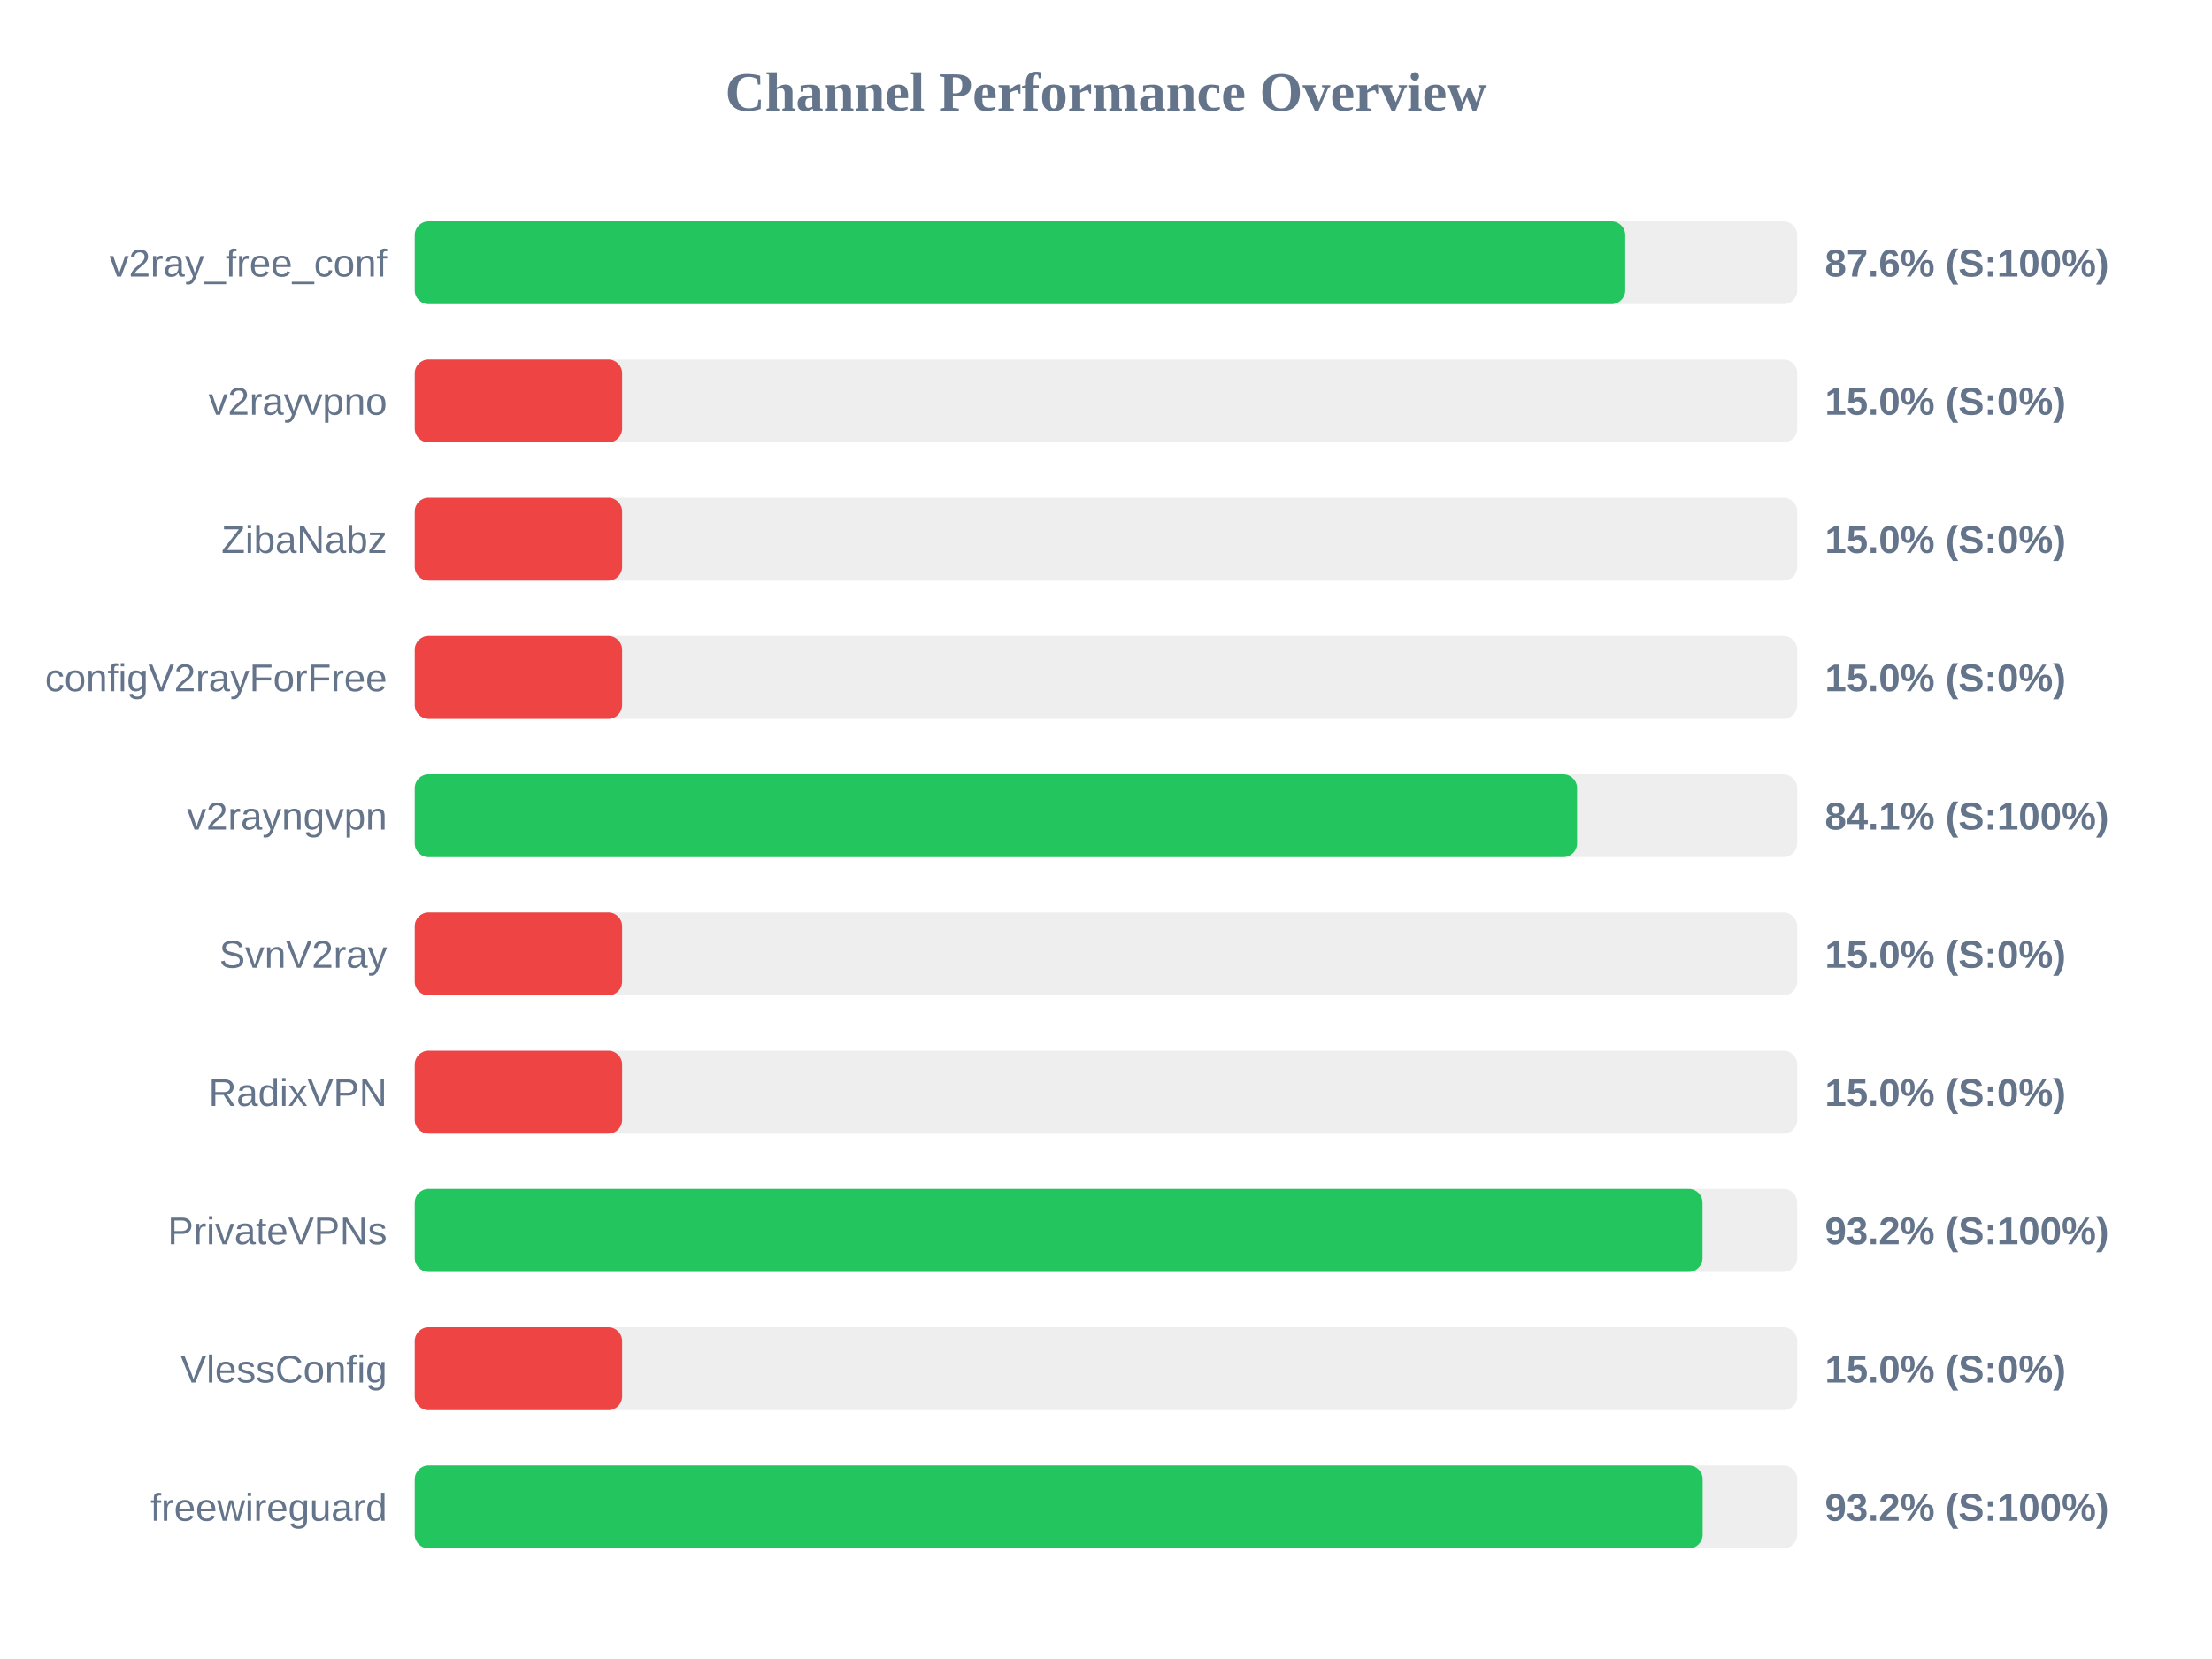
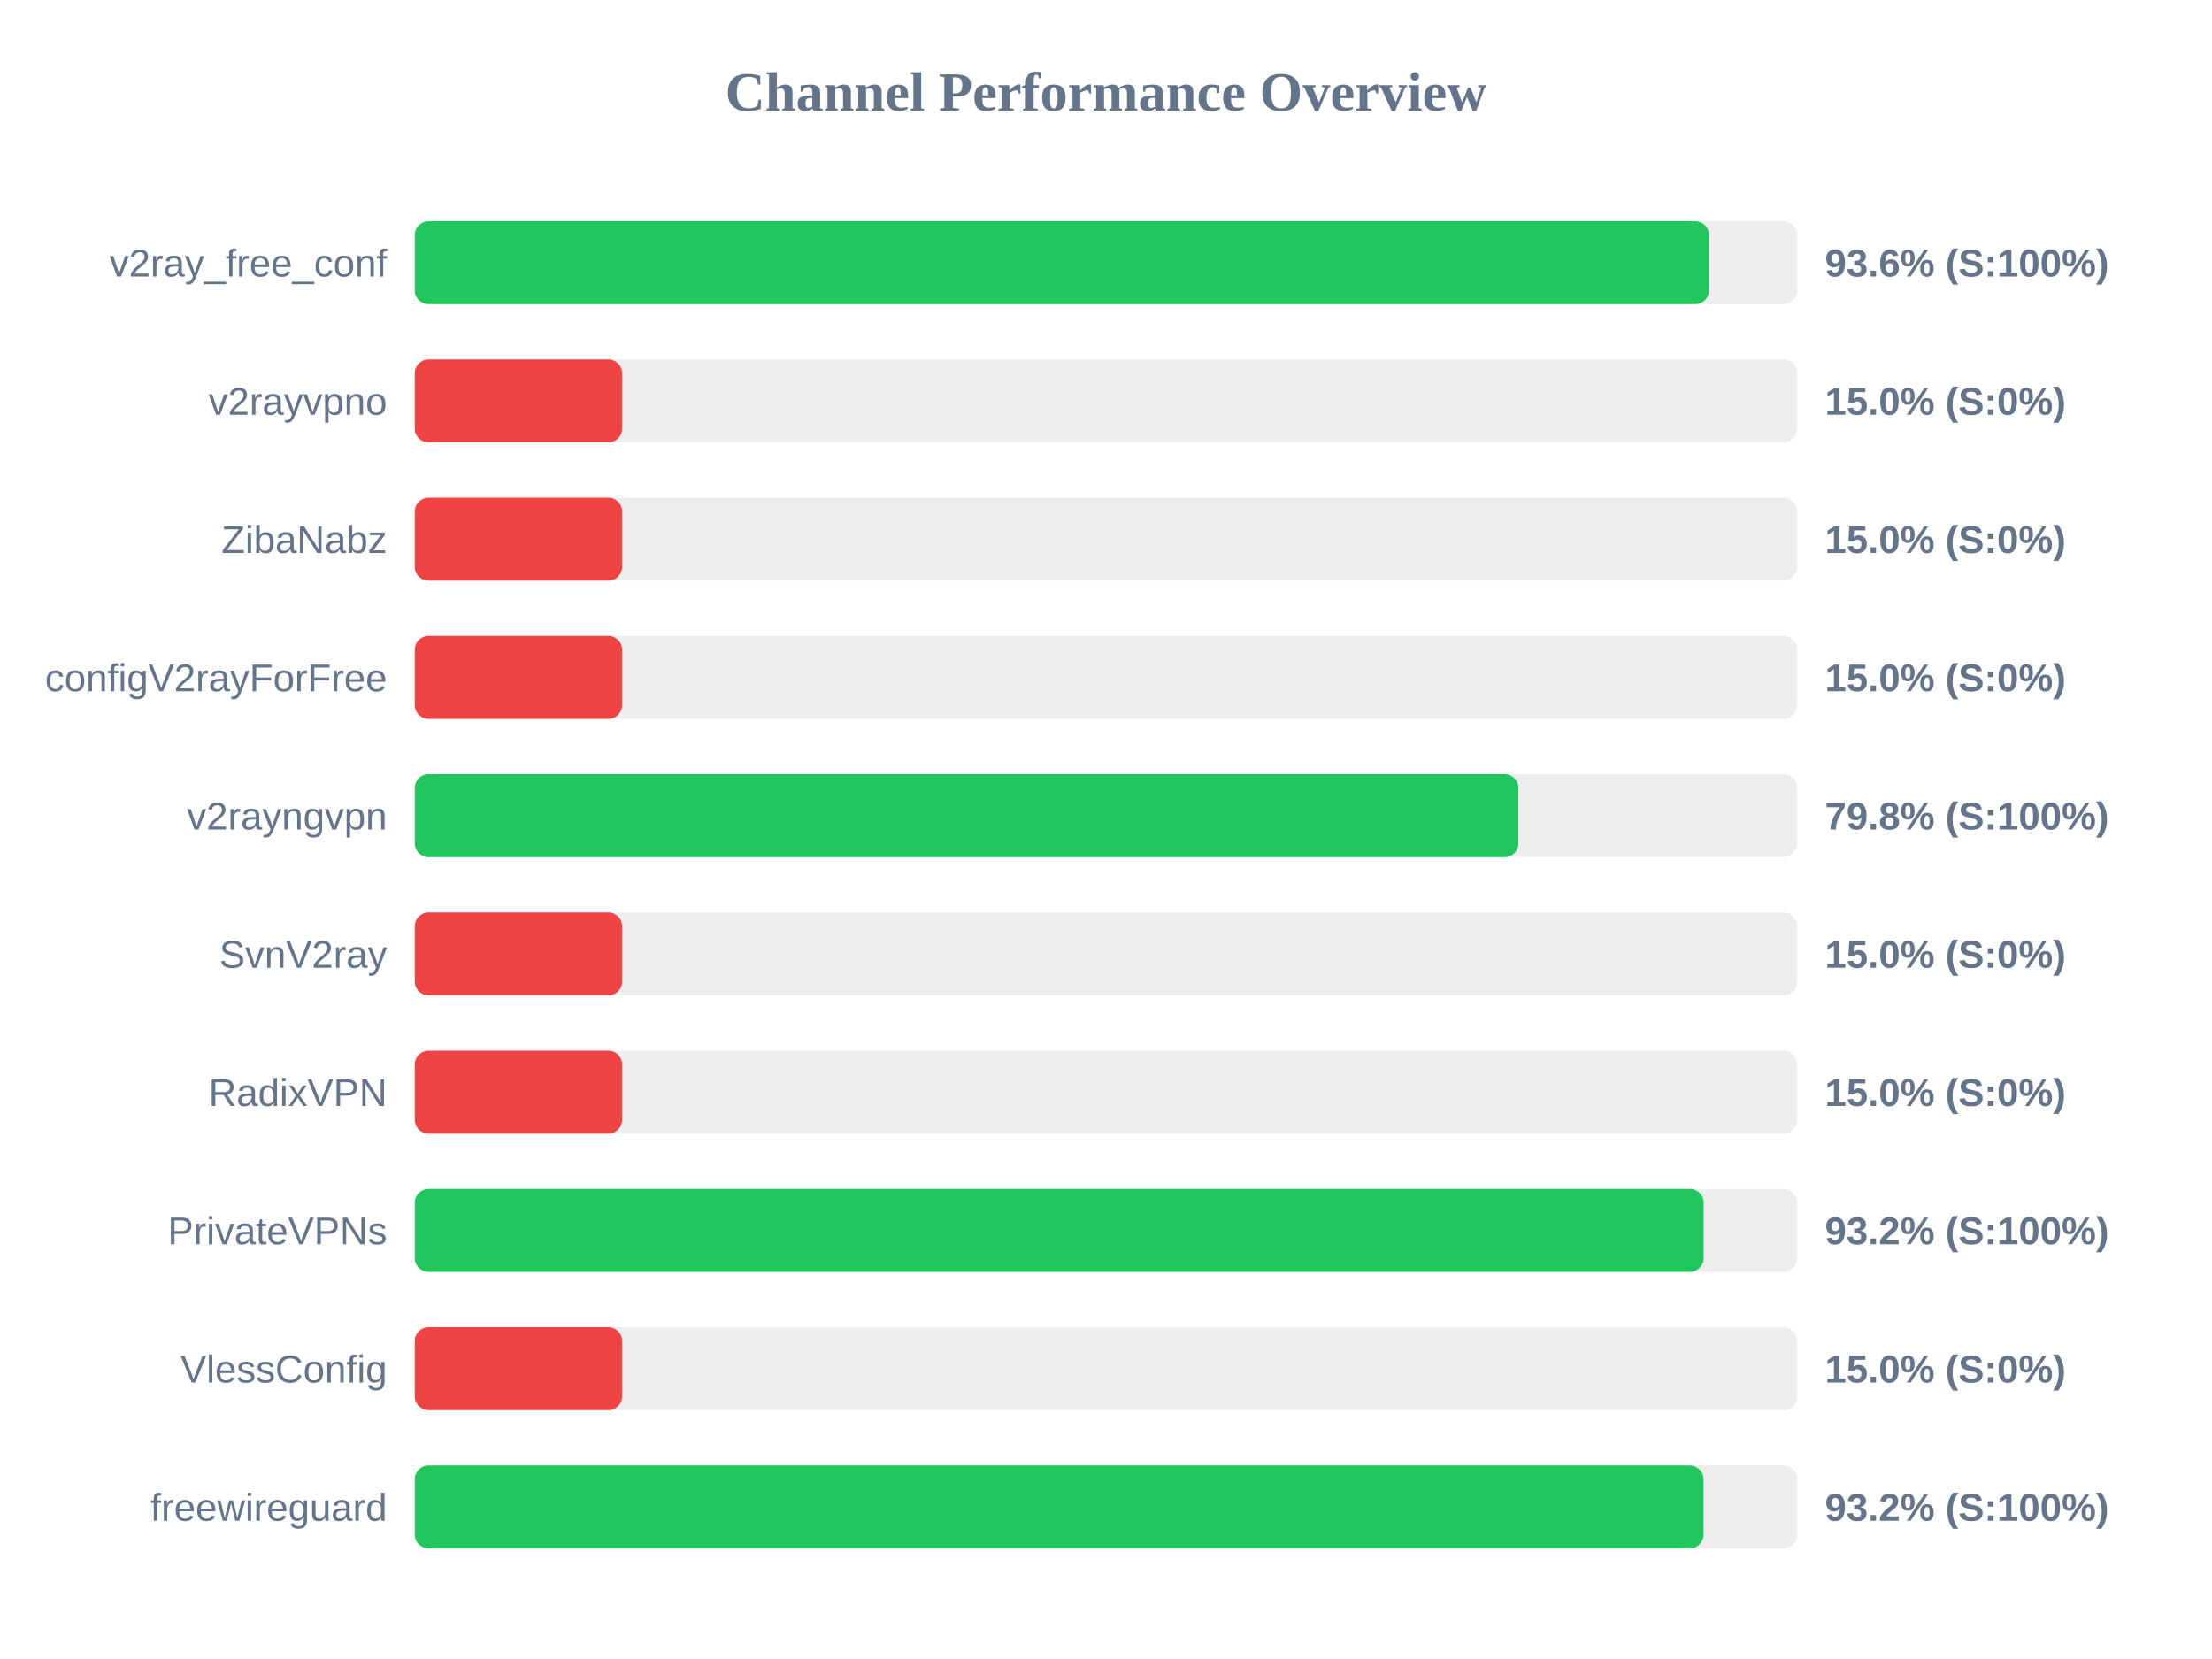
<svg xmlns="http://www.w3.org/2000/svg" width="800" height="600" version="1.1">
  <style>
        .row { font: 14px Arial; fill: #64748b; }
        .score { font: bold 14px Arial; fill: #64748b; }
    </style>
  <text x="400" y="40" text-anchor="middle" font-size="20px" font-weight="bold" fill="#64748b">Channel Performance Overview</text>
  <rect x="150" y="80" width="500" height="30" fill="#eee" rx="5" />
-   <rect x="150" y="80" width="437.8" height="30" fill="#22c55e" rx="5" />
+   <rect x="150" y="80" width="468.1" height="30" fill="#22c55e" rx="5" />
  <text x="140" y="100" text-anchor="end" class="row">v2ray_free_conf</text>
-   <text x="660" y="100" text-anchor="start" class="score">87.6% (S:100%)</text>
+   <text x="660" y="100" text-anchor="start" class="score">93.6% (S:100%)</text>
  <rect x="150" y="130" width="500" height="30" fill="#eee" rx="5" />
  <rect x="150" y="130" width="75.0" height="30" fill="#ef4444" rx="5" />
  <text x="140" y="150" text-anchor="end" class="row">v2rayvpno</text>
  <text x="660" y="150" text-anchor="start" class="score">15.0% (S:0%)</text>
  <rect x="150" y="180" width="500" height="30" fill="#eee" rx="5" />
  <rect x="150" y="180" width="75.0" height="30" fill="#ef4444" rx="5" />
  <text x="140" y="200" text-anchor="end" class="row">ZibaNabz</text>
  <text x="660" y="200" text-anchor="start" class="score">15.0% (S:0%)</text>
  <rect x="150" y="230" width="500" height="30" fill="#eee" rx="5" />
  <rect x="150" y="230" width="75.0" height="30" fill="#ef4444" rx="5" />
  <text x="140" y="250" text-anchor="end" class="row">configV2rayForFree</text>
  <text x="660" y="250" text-anchor="start" class="score">15.0% (S:0%)</text>
  <rect x="150" y="280" width="500" height="30" fill="#eee" rx="5" />
-   <rect x="150" y="280" width="420.35" height="30" fill="#22c55e" rx="5" />
+   <rect x="150" y="280" width="399.15" height="30" fill="#22c55e" rx="5" />
  <text x="140" y="300" text-anchor="end" class="row">v2rayngvpn</text>
-   <text x="660" y="300" text-anchor="start" class="score">84.1% (S:100%)</text>
+   <text x="660" y="300" text-anchor="start" class="score">79.8% (S:100%)</text>
  <rect x="150" y="330" width="500" height="30" fill="#eee" rx="5" />
  <rect x="150" y="330" width="75.0" height="30" fill="#ef4444" rx="5" />
  <text x="140" y="350" text-anchor="end" class="row">SvnV2ray</text>
  <text x="660" y="350" text-anchor="start" class="score">15.0% (S:0%)</text>
  <rect x="150" y="380" width="500" height="30" fill="#eee" rx="5" />
  <rect x="150" y="380" width="75.0" height="30" fill="#ef4444" rx="5" />
  <text x="140" y="400" text-anchor="end" class="row">RadixVPN</text>
  <text x="660" y="400" text-anchor="start" class="score">15.0% (S:0%)</text>
  <rect x="150" y="430" width="500" height="30" fill="#eee" rx="5" />
-   <rect x="150" y="430" width="465.75" height="30" fill="#22c55e" rx="5" />
+   <rect x="150" y="430" width="466.15" height="30" fill="#22c55e" rx="5" />
  <text x="140" y="450" text-anchor="end" class="row">PrivateVPNs</text>
  <text x="660" y="450" text-anchor="start" class="score">93.2% (S:100%)</text>
  <rect x="150" y="480" width="500" height="30" fill="#eee" rx="5" />
  <rect x="150" y="480" width="75.0" height="30" fill="#ef4444" rx="5" />
  <text x="140" y="500" text-anchor="end" class="row">VlessConfig</text>
  <text x="660" y="500" text-anchor="start" class="score">15.0% (S:0%)</text>
  <rect x="150" y="530" width="500" height="30" fill="#eee" rx="5" />
-   <rect x="150" y="530" width="465.8" height="30" fill="#22c55e" rx="5" />
+   <rect x="150" y="530" width="466.1" height="30" fill="#22c55e" rx="5" />
  <text x="140" y="550" text-anchor="end" class="row">freewireguard</text>
  <text x="660" y="550" text-anchor="start" class="score">93.2% (S:100%)</text>
</svg>
